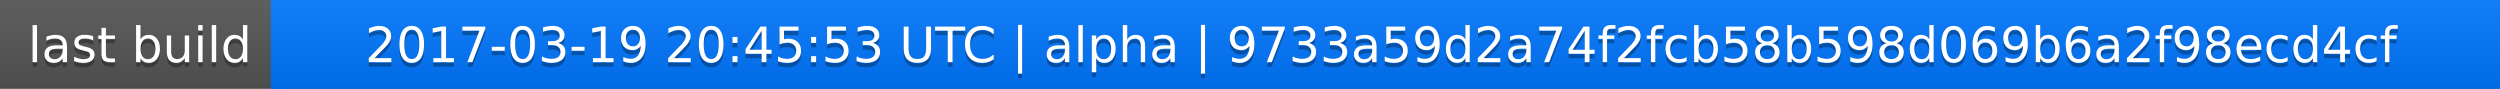
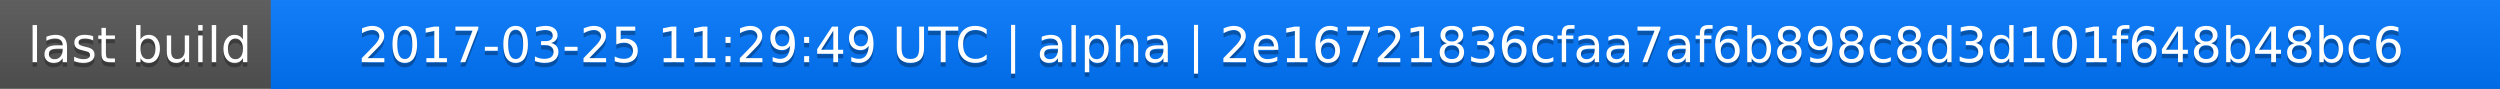
<svg xmlns="http://www.w3.org/2000/svg" width="563" height="20">
  <linearGradient id="a" x2="0" y2="100%">
    <stop offset="0" stop-color="#bbb" stop-opacity=".1" />
    <stop offset="1" stop-opacity=".1" />
  </linearGradient>
  <rect rx="0" width="563" height="20" fill="#555" />
  <rect rx="0" x="61" width="502" height="20" fill="#07f" />
  <path fill="#07f" d="M61 0h4v20h-4z" />
  <rect rx="0" width="563" height="20" fill="url(#a)" />
  <g fill="#fff" text-anchor="middle" font-family="DejaVu Sans,Verdana,Geneva,sans-serif" font-size="11">
    <text x="31.5" y="15" fill="#010101" fill-opacity=".3">last build</text>
    <text x="31.5" y="14">last build</text>
-     <text x="311" y="15" fill="#010101" fill-opacity=".3">2017-03-19 20:45:53 UTC | alpha | 9733a59d2a74f2fcb58b598d069b6a2f98ecd4cf</text>
-     <text x="311" y="14">2017-03-19 20:45:53 UTC | alpha | 9733a59d2a74f2fcb58b598d069b6a2f98ecd4cf</text>
+     <text x="311" y="15" fill="#010101" fill-opacity=".3">2017-03-25 11:29:49 UTC | alpha | 2e16721836cfaa7af6b898c8d3d101f648b48bc6</text>
+     <text x="311" y="14">2017-03-25 11:29:49 UTC | alpha | 2e16721836cfaa7af6b898c8d3d101f648b48bc6</text>
  </g>
</svg>
